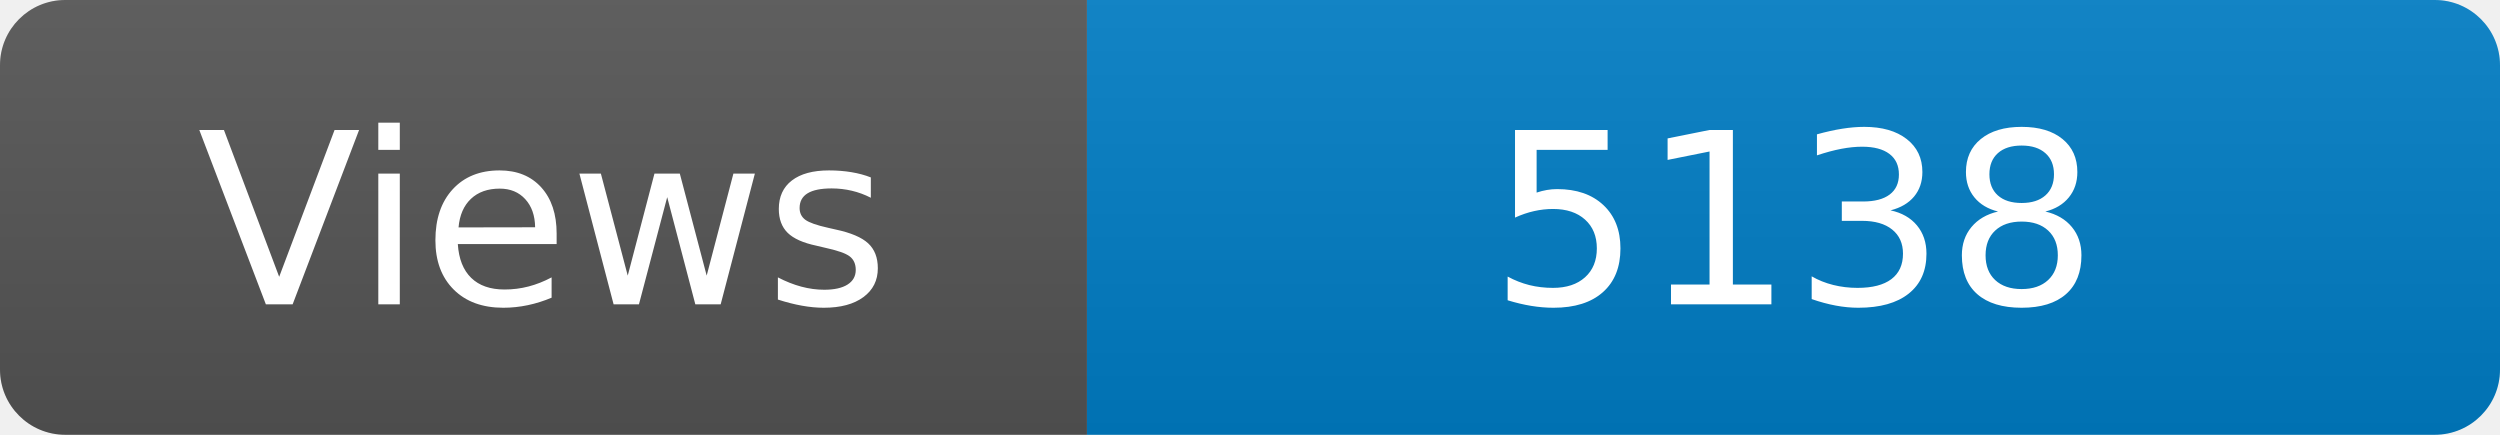
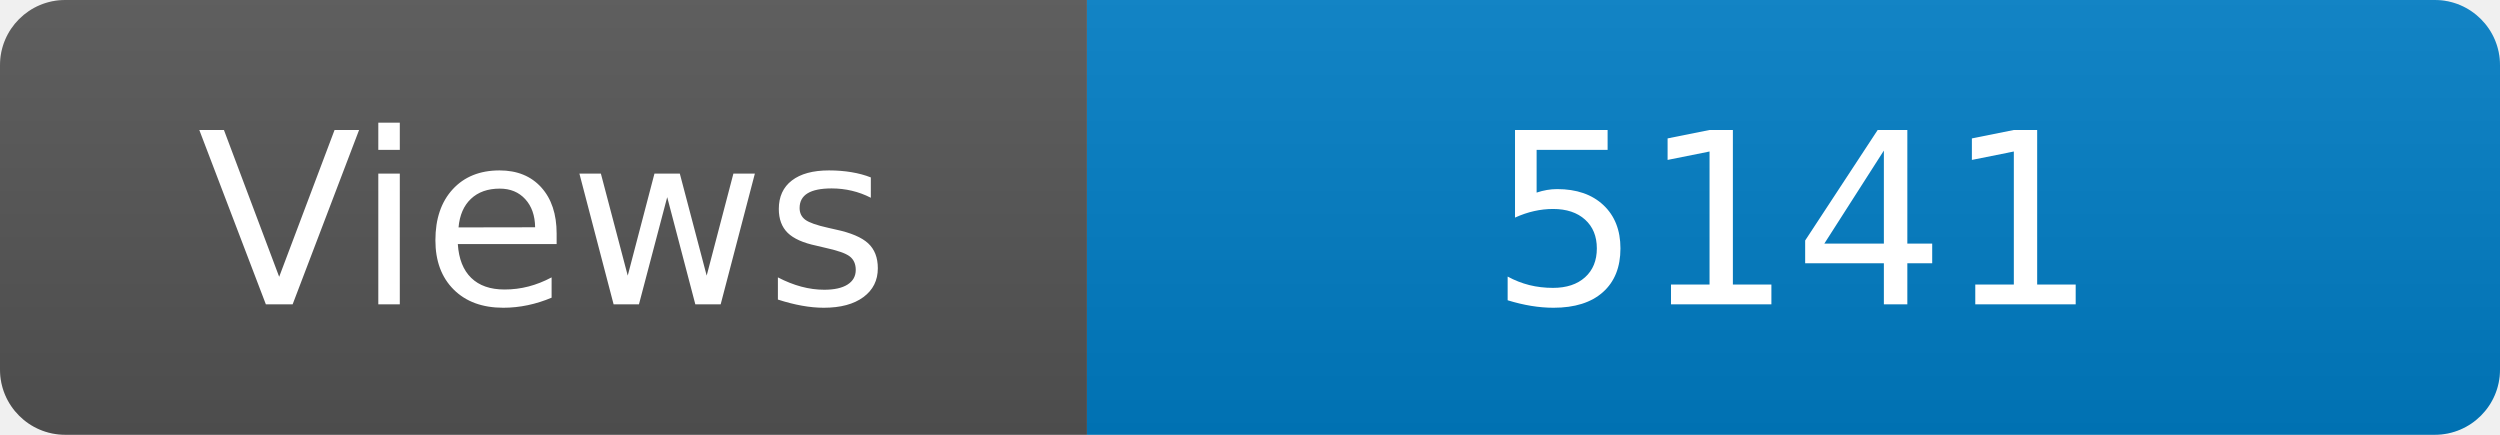
<svg xmlns="http://www.w3.org/2000/svg" width="115" height="20" role="img" aria-label="Maintained?: yes">
  <linearGradient id="s" x2="0" y2="100%">
    <stop offset="0" stop-color="#bbb" stop-opacity=".1" />
    <stop offset="1" stop-opacity=".1" />
  </linearGradient>
  <clipPath id="r">
    <rect width="115" height="20" rx="3" fill="#fff" />
  </clipPath>
  <g clip-path="url(#r)">
    <rect width="50" height="20" fill="#555" />
    <rect x="50" width="160" height="20" fill="#007ec6" />
    <rect width="115" height="20" fill="url(#s)" />
  </g>
  <g fill="#fff" text-anchor="middle" font-family="Verdana,Geneva,DejaVu Sans,sans-serif" font-size="110">
    <text x="250" y="140" transform="scale(.1)" fill="#fff">Views</text>
-     <text x="825" y="140" transform="scale(.1)" fill="#fff">5138</text>
+     <text x="825" y="140" transform="scale(.1)" fill="#fff">5141</text>
  </g>
</svg>
